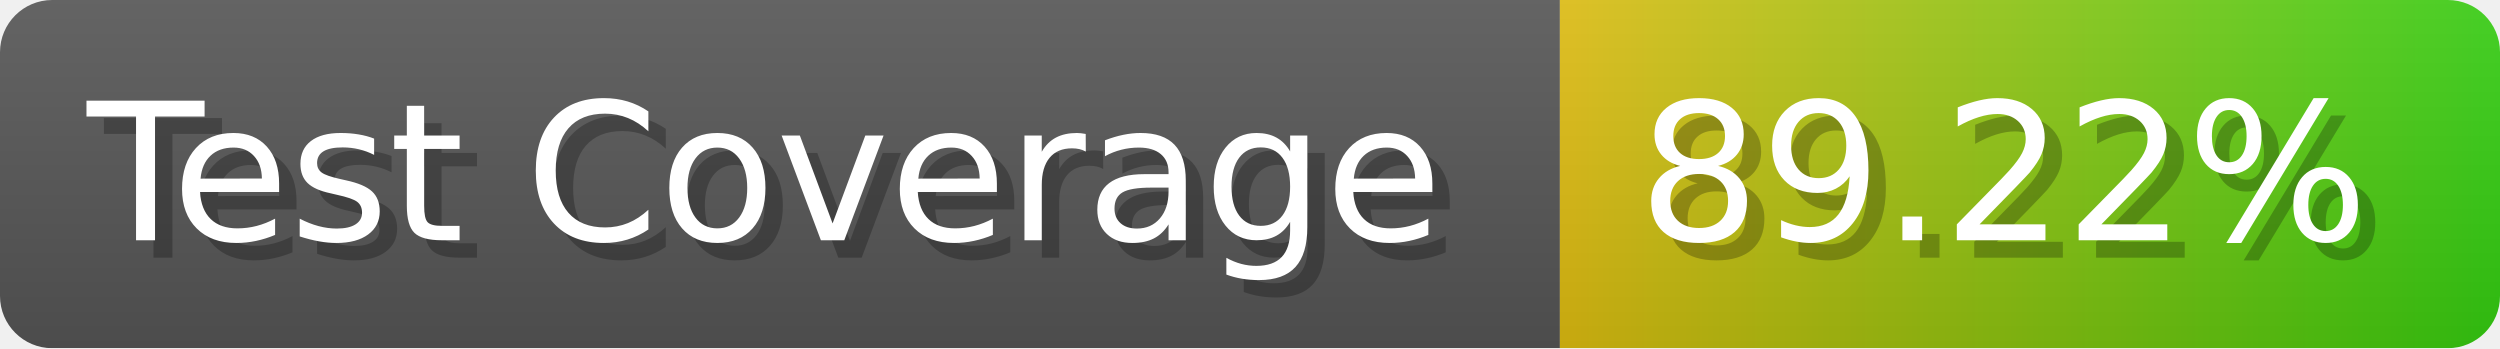
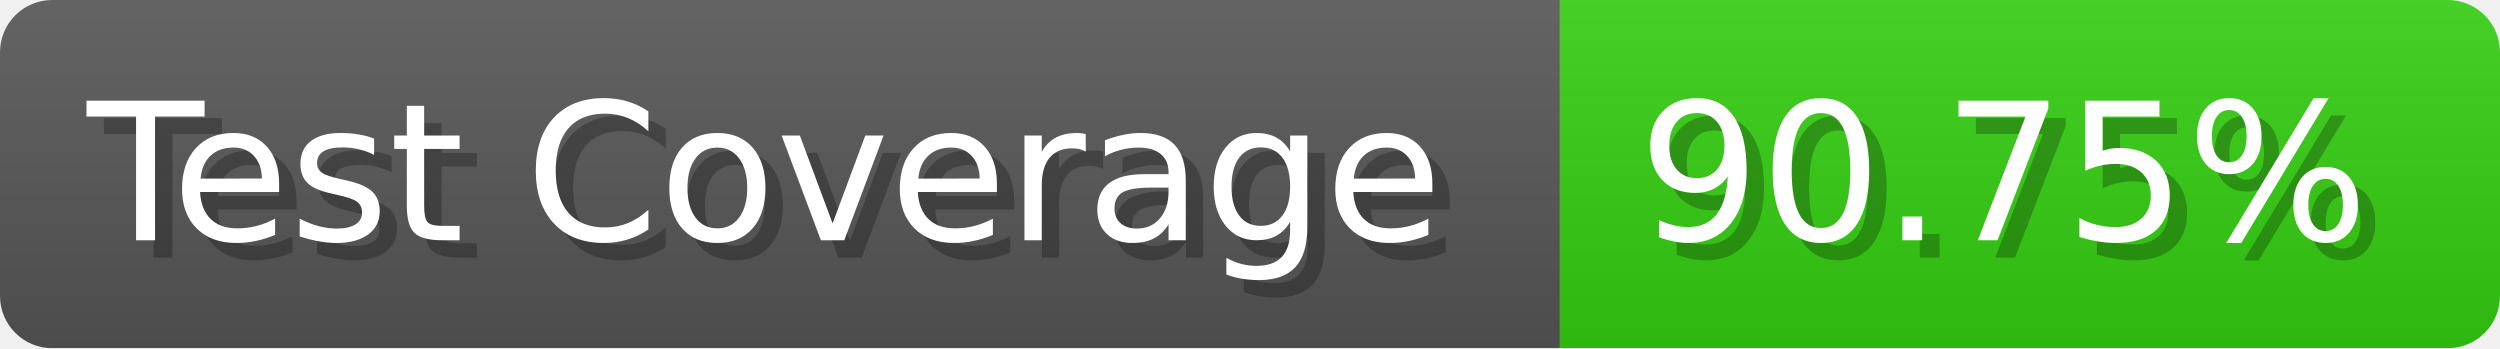
- <svg xmlns="http://www.w3.org/2000/svg" width="143.6" height="20" viewBox="0 0 1436 200" role="img" aria-label="Test Coverage: 89.22%">
+ <svg xmlns="http://www.w3.org/2000/svg" width="143.6" height="20" viewBox="0 0 1436 200" role="img" aria-label="Test Coverage: 90.75%">
  <linearGradient id="a" x2="0" y2="100%">
    <stop offset="0" stop-opacity=".1" stop-color="#EEE" />
    <stop offset="1" stop-opacity=".1" />
  </linearGradient>
  <mask id="m">
    <rect width="1436" height="200" rx="30" fill="#FFF" />
  </mask>
  <g mask="url(#m)">
    <rect width="896" height="200" fill="#555" />
-     <rect width="540" height="200" fill="url(#x)" x="896" />
+     <rect width="540" height="200" fill="#3C1" x="896" />
    <rect width="1436" height="200" fill="url(#a)" />
  </g>
  <g aria-hidden="true" fill="#fff" text-anchor="start" font-family="Verdana,DejaVu Sans,sans-serif" font-size="110">
    <text x="60" y="148" textLength="796" fill="#000" opacity="0.25">Test Coverage</text>
    <text x="50" y="138" textLength="796">Test Coverage</text>
-     <text x="951" y="148" textLength="440" fill="#000" opacity="0.25">89.22%</text>
-     <text x="941" y="138" textLength="440">89.22%</text>
+     <text x="951" y="148" textLength="440" fill="#000" opacity="0.25">90.75%</text>
+     <text x="941" y="138" textLength="440">90.75%</text>
  </g>
-   <linearGradient id="x" x1="0%" y1="0%" x2="100%" y2="0%">
-     <stop offset="0%" style="stop-color:#DB1" />
-     <stop offset="100%" style="stop-color:#3C1" />
-   </linearGradient>
</svg>
